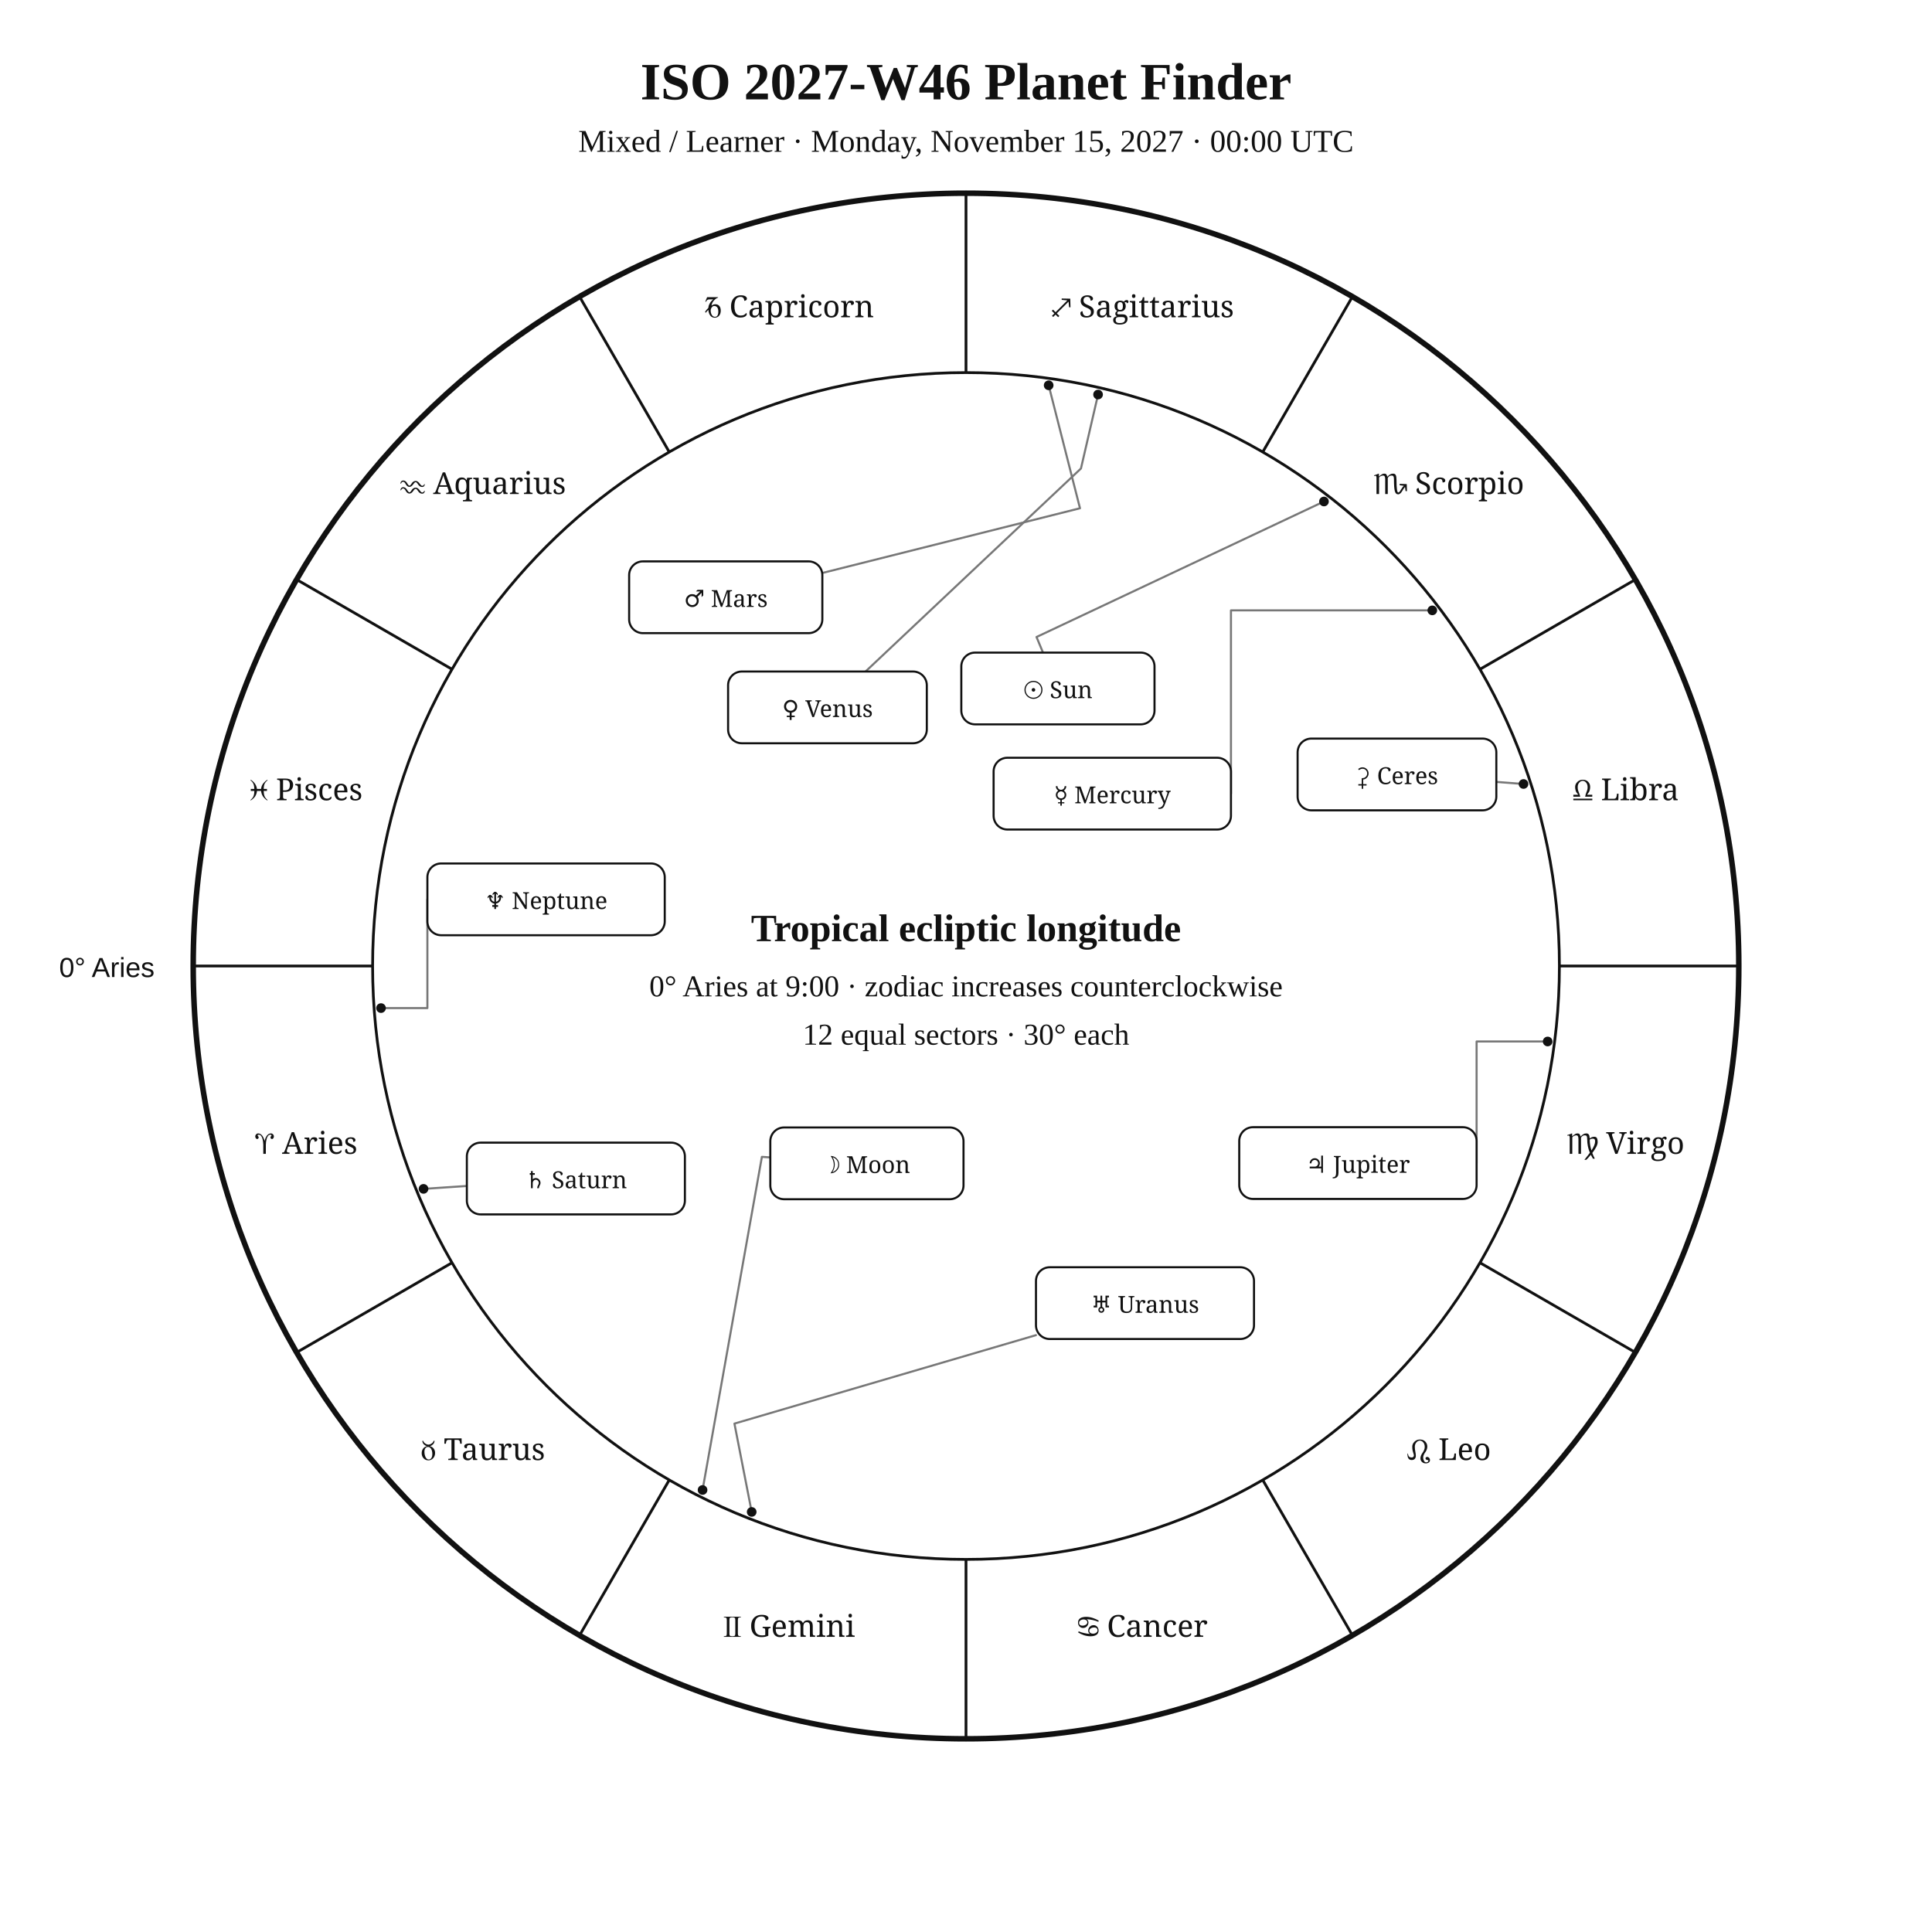
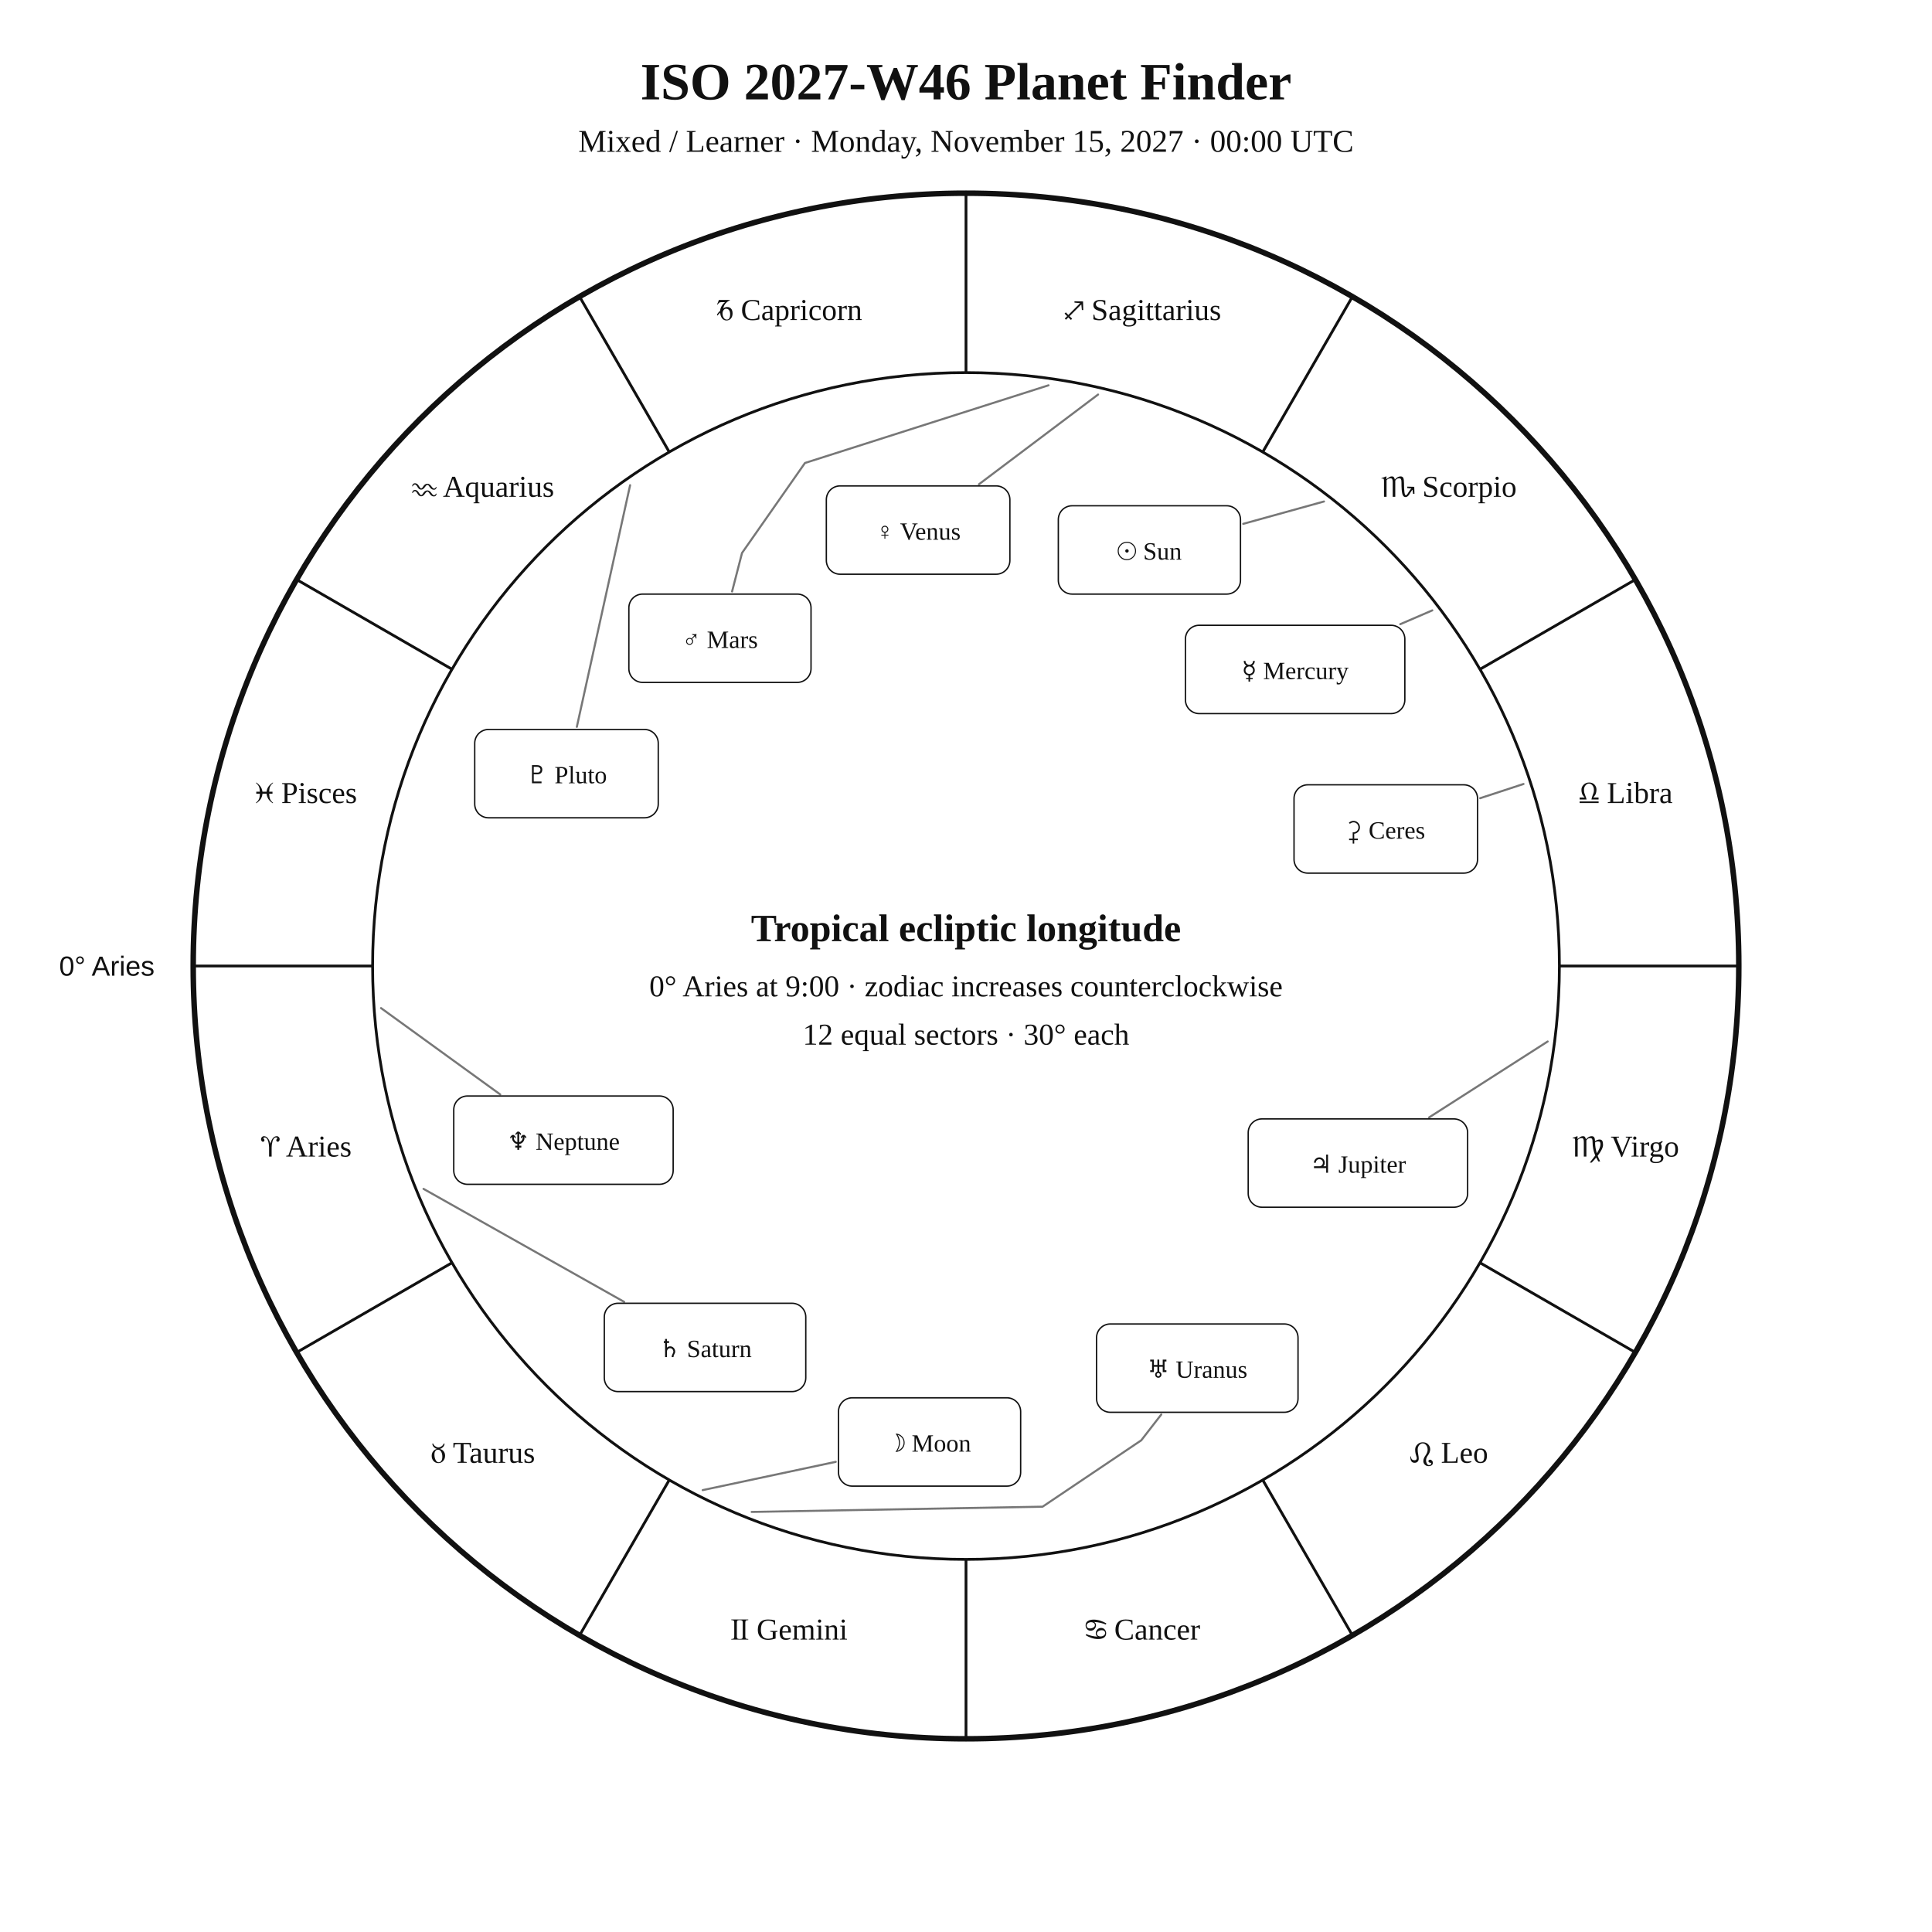
<svg xmlns="http://www.w3.org/2000/svg" width="1400" height="1400" viewBox="0 0 1400 1400">
  <rect width="100%" height="100%" fill="white" />
-   <style>text{font-family:Georgia,"Times New Roman",serif;fill:#111}.sans{font-family:Arial,Helvetica,sans-serif}.symbol{font-family:"Arial Unicode MS","Segoe UI Symbol","Noto Sans Symbols 2","Apple Symbols",serif;font-variant-emoji:text;fill:#111}</style>
+   <style>text{font-family:Georgia,"Times New Roman",serif;fill:#111!important;color:#111!important;-webkit-text-fill-color:#111!important}.sans{font-family:Arial,Helvetica,sans-serif}</style>
  <text x="700" y="72" text-anchor="middle" font-size="38" font-weight="700">ISO 2027-W46 Planet Finder</text>
  <text x="700" y="110" text-anchor="middle" font-size="23">Mixed / Learner · Monday, November 15, 2027 · 00:00 UTC</text>
  <circle cx="700" cy="700" r="560" fill="none" stroke="#111" stroke-width="4" />
  <circle cx="700" cy="700" r="430" fill="none" stroke="#111" stroke-width="2" />
  <line x1="270.0" y1="700.0" x2="140.0" y2="700.0" stroke="#111" stroke-width="2" />
  <line x1="327.6" y1="915.0" x2="215.0" y2="980.0" stroke="#111" stroke-width="2" />
  <line x1="485.0" y1="1072.4" x2="420.0" y2="1185.0" stroke="#111" stroke-width="2" />
  <line x1="700.0" y1="1130.0" x2="700.0" y2="1260.0" stroke="#111" stroke-width="2" />
  <line x1="915.0" y1="1072.4" x2="980.0" y2="1185.0" stroke="#111" stroke-width="2" />
  <line x1="1072.4" y1="915.0" x2="1185.0" y2="980.0" stroke="#111" stroke-width="2" />
  <line x1="1130.0" y1="700.0" x2="1260.0" y2="700.0" stroke="#111" stroke-width="2" />
  <line x1="1072.4" y1="485.0" x2="1185.0" y2="420.0" stroke="#111" stroke-width="2" />
  <line x1="915.0" y1="327.6" x2="980.0" y2="215.0" stroke="#111" stroke-width="2" />
  <line x1="700.0" y1="270.0" x2="700.0" y2="140.0" stroke="#111" stroke-width="2" />
  <line x1="485.0" y1="327.6" x2="420.0" y2="215.0" stroke="#111" stroke-width="2" />
  <line x1="327.6" y1="485.0" x2="215.0" y2="420.0" stroke="#111" stroke-width="2" />
-   <text class="symbol" x="221.9" y="836.1" text-anchor="middle" font-size="22">♈︎ Aries</text>
-   <text class="symbol" x="350.0" y="1058.0" text-anchor="middle" font-size="22">♉︎ Taurus</text>
-   <text class="symbol" x="571.9" y="1186.1" text-anchor="middle" font-size="22">♊︎ Gemini</text>
-   <text class="symbol" x="828.1" y="1186.1" text-anchor="middle" font-size="22">♋︎ Cancer</text>
-   <text class="symbol" x="1050.0" y="1058.0" text-anchor="middle" font-size="22">♌︎ Leo</text>
-   <text class="symbol" x="1178.1" y="836.1" text-anchor="middle" font-size="22">♍︎ Virgo</text>
-   <text class="symbol" x="1178.1" y="579.9" text-anchor="middle" font-size="22">♎︎ Libra</text>
-   <text class="symbol" x="1050.0" y="358.0" text-anchor="middle" font-size="22">♏︎ Scorpio</text>
-   <text class="symbol" x="828.1" y="229.9" text-anchor="middle" font-size="22">♐︎ Sagittarius</text>
-   <text class="symbol" x="571.9" y="229.9" text-anchor="middle" font-size="22">♑︎ Capricorn</text>
-   <text class="symbol" x="350.0" y="358.0" text-anchor="middle" font-size="22">♒︎ Aquarius</text>
-   <text class="symbol" x="221.9" y="579.9" text-anchor="middle" font-size="22">♓︎ Pisces</text>
-   <text x="112" y="708" text-anchor="end" font-size="20" class="sans">0° Aries</text>
-   <polyline points="959.4,363.4 751.1,461.6 755.8,472.9" fill="none" stroke="#777" stroke-width="1.5" stroke-linejoin="round" stroke-linecap="round" />
-   <circle cx="959.4" cy="363.4" r="3.5" fill="#111" />
-   <polyline points="509.1,1079.7 552.1,838.3 558.2,838.7" fill="none" stroke="#777" stroke-width="1.5" stroke-linejoin="round" stroke-linecap="round" />
-   <circle cx="509.1" cy="1079.7" r="3.5" fill="#111" />
-   <polyline points="1037.9,442.3 892.0,442.3 892.0,575.1" fill="none" stroke="#777" stroke-width="1.5" stroke-linejoin="round" stroke-linecap="round" />
-   <circle cx="1037.9" cy="442.3" r="3.5" fill="#111" />
-   <polyline points="795.7,285.9 783.3,339.5 627.2,486.6" fill="none" stroke="#777" stroke-width="1.5" stroke-linejoin="round" stroke-linecap="round" />
-   <circle cx="795.7" cy="285.9" r="3.5" fill="#111" />
-   <polyline points="759.9,279.2 782.6,368.3 595.9,415.2" fill="none" stroke="#777" stroke-width="1.5" stroke-linejoin="round" stroke-linecap="round" />
-   <circle cx="759.9" cy="279.2" r="3.5" fill="#111" />
-   <polyline points="1121.5,754.7 1070.0,754.7 1070.0,842.8" fill="none" stroke="#777" stroke-width="1.5" stroke-linejoin="round" stroke-linecap="round" />
-   <circle cx="1121.5" cy="754.7" r="3.5" fill="#111" />
-   <polyline points="306.9,861.5 338.3,859.4" fill="none" stroke="#777" stroke-width="1.5" stroke-linejoin="round" stroke-linecap="round" />
-   <circle cx="306.9" cy="861.5" r="3.5" fill="#111" />
-   <polyline points="544.7,1095.6 532.2,1031.6 750.7,967.5" fill="none" stroke="#777" stroke-width="1.5" stroke-linejoin="round" stroke-linecap="round" />
-   <circle cx="544.7" cy="1095.6" r="3.5" fill="#111" />
-   <polyline points="276.1,730.5 309.7,730.5 309.7,651.7" fill="none" stroke="#777" stroke-width="1.5" stroke-linejoin="round" stroke-linecap="round" />
-   <circle cx="276.1" cy="730.5" r="3.5" fill="#111" />
-   <polyline points="1104.0,568.1 1084.3,566.6" fill="none" stroke="#777" stroke-width="1.5" stroke-linejoin="round" stroke-linecap="round" />
-   <circle cx="1104.0" cy="568.1" r="3.5" fill="#111" />
-   <rect x="696.6" y="472.9" width="140.0" height="52.0" rx="10" fill="white" stroke="#111" stroke-width="1.5" />
-   <text class="symbol" x="766.6" y="505.9" text-anchor="middle" font-size="17">☉︎ Sun</text>
-   <rect x="558.2" y="817.0" width="140.0" height="52.0" rx="10" fill="white" stroke="#111" stroke-width="1.5" />
-   <text class="symbol" x="628.2" y="850.0" text-anchor="middle" font-size="17">☽︎ Moon</text>
-   <rect x="720.0" y="549.1" width="172.0" height="52.0" rx="10" fill="white" stroke="#111" stroke-width="1.5" />
-   <text class="symbol" x="806.0" y="582.1" text-anchor="middle" font-size="17">☿︎ Mercury</text>
-   <rect x="527.6" y="486.6" width="144.0" height="52.0" rx="10" fill="white" stroke="#111" stroke-width="1.5" />
-   <text class="symbol" x="599.6" y="519.6" text-anchor="middle" font-size="17">♀︎ Venus</text>
-   <rect x="455.9" y="406.8" width="140.0" height="52.0" rx="10" fill="white" stroke="#111" stroke-width="1.5" />
-   <text class="symbol" x="525.9" y="439.8" text-anchor="middle" font-size="17">♂︎ Mars</text>
-   <rect x="898.0" y="816.8" width="172.0" height="52.0" rx="10" fill="white" stroke="#111" stroke-width="1.5" />
-   <text class="symbol" x="984.0" y="849.8" text-anchor="middle" font-size="17">♃︎ Jupiter</text>
-   <rect x="338.3" y="828.0" width="158.0" height="52.0" rx="10" fill="white" stroke="#111" stroke-width="1.5" />
-   <text class="symbol" x="417.3" y="861.0" text-anchor="middle" font-size="17">♄︎ Saturn</text>
-   <rect x="750.7" y="918.3" width="158.0" height="52.0" rx="10" fill="white" stroke="#111" stroke-width="1.5" />
-   <text class="symbol" x="829.7" y="951.3" text-anchor="middle" font-size="17">♅︎ Uranus</text>
-   <rect x="309.7" y="625.7" width="172.0" height="52.0" rx="10" fill="white" stroke="#111" stroke-width="1.5" />
-   <text class="symbol" x="395.7" y="658.7" text-anchor="middle" font-size="17">♆︎ Neptune</text>
-   <rect x="940.3" y="535.2" width="144.0" height="52.0" rx="10" fill="white" stroke="#111" stroke-width="1.5" />
-   <text class="symbol" x="1012.3" y="568.2" text-anchor="middle" font-size="17">⚳︎ Ceres</text>
+   <text x="221.9" y="838.1" text-anchor="middle" font-size="22">♈︎ Aries</text>
+   <text x="350.0" y="1060.0" text-anchor="middle" font-size="22">♉︎ Taurus</text>
+   <text x="571.9" y="1188.1" text-anchor="middle" font-size="22">♊︎ Gemini</text>
+   <text x="828.1" y="1188.1" text-anchor="middle" font-size="22">♋︎ Cancer</text>
+   <text x="1050.0" y="1060.0" text-anchor="middle" font-size="22">♌︎ Leo</text>
+   <text x="1178.1" y="838.1" text-anchor="middle" font-size="22">♍︎ Virgo</text>
+   <text x="1178.1" y="581.9" text-anchor="middle" font-size="22">♎︎ Libra</text>
+   <text x="1050.0" y="360.0" text-anchor="middle" font-size="22">♏︎ Scorpio</text>
+   <text x="828.1" y="231.9" text-anchor="middle" font-size="22">♐︎ Sagittarius</text>
+   <text x="571.9" y="231.9" text-anchor="middle" font-size="22">♑︎ Capricorn</text>
+   <text x="350.0" y="360.0" text-anchor="middle" font-size="22">♒︎ Aquarius</text>
+   <text x="221.9" y="581.9" text-anchor="middle" font-size="22">♓︎ Pisces</text>
+   <text x="112.0" y="707.0" text-anchor="end" font-size="20" class="sans">0° Aries</text>
+   <polyline points="959.4,363.4 900.9,379.6" fill="none" stroke="#777" stroke-width="1.5" stroke-linejoin="round" stroke-linecap="round" />
+   <rect x="766.9" y="366.5" width="132.0" height="64.0" rx="10" fill="white" stroke="#111" />
+   <text x="832.9" y="405.5" text-anchor="middle" font-size="18">☉︎ Sun</text>
+   <polyline points="509.2,1079.8 605.6,1059.3" fill="none" stroke="#777" stroke-width="1.5" stroke-linejoin="round" stroke-linecap="round" />
+   <rect x="607.6" y="1012.9" width="132.0" height="64.0" rx="10" fill="white" stroke="#111" />
+   <text x="673.6" y="1051.9" text-anchor="middle" font-size="18">☽︎ Moon</text>
+   <polyline points="1037.9,442.3 1014.7,452.3" fill="none" stroke="#777" stroke-width="1.5" stroke-linejoin="round" stroke-linecap="round" />
+   <rect x="859.0" y="453.1" width="159.0" height="64.0" rx="10" fill="white" stroke="#111" />
+   <text x="938.5" y="492.1" text-anchor="middle" font-size="18">☿︎ Mercury</text>
+   <polyline points="795.7,285.9 709.4,350.9" fill="none" stroke="#777" stroke-width="1.5" stroke-linejoin="round" stroke-linecap="round" />
+   <rect x="598.8" y="352.1" width="133.0" height="64.0" rx="10" fill="white" stroke="#111" />
+   <text x="665.3" y="391.1" text-anchor="middle" font-size="18">♀︎ Venus</text>
+   <polyline points="759.8,279.2 583.3,335.5 537.7,400.7 530.5,428.6" fill="none" stroke="#777" stroke-width="1.5" stroke-linejoin="round" stroke-linecap="round" />
+   <rect x="455.7" y="430.5" width="132.0" height="64.0" rx="10" fill="white" stroke="#111" />
+   <text x="521.7" y="469.5" text-anchor="middle" font-size="18">♂︎ Mars</text>
+   <polyline points="1121.5,754.7 1035.6,809.7" fill="none" stroke="#777" stroke-width="1.5" stroke-linejoin="round" stroke-linecap="round" />
+   <rect x="904.5" y="810.8" width="159.0" height="64.0" rx="10" fill="white" stroke="#111" />
+   <text x="984.0" y="849.8" text-anchor="middle" font-size="18">♃︎ Jupiter</text>
+   <polyline points="306.9,861.5 452.3,943.4" fill="none" stroke="#777" stroke-width="1.5" stroke-linejoin="round" stroke-linecap="round" />
+   <rect x="437.9" y="944.4" width="146.0" height="64.0" rx="10" fill="white" stroke="#111" />
+   <text x="510.9" y="983.4" text-anchor="middle" font-size="18">♄︎ Saturn</text>
+   <polyline points="1104.0,568.1 1072.6,578.4" fill="none" stroke="#777" stroke-width="1.5" stroke-linejoin="round" stroke-linecap="round" />
+   <rect x="937.7" y="568.7" width="133.0" height="64.0" rx="10" fill="white" stroke="#111" />
+   <text x="1004.2" y="607.7" text-anchor="middle" font-size="18">⚳︎ Ceres</text>
+   <polyline points="544.7,1095.6 755.5,1091.8 827.0,1043.7 841.5,1025.0" fill="none" stroke="#777" stroke-width="1.5" stroke-linejoin="round" stroke-linecap="round" />
+   <rect x="794.6" y="959.4" width="146.0" height="64.0" rx="10" fill="white" stroke="#111" />
+   <text x="867.6" y="998.4" text-anchor="middle" font-size="18">♅︎ Uranus</text>
+   <polyline points="276.1,730.5 362.5,793.1" fill="none" stroke="#777" stroke-width="1.5" stroke-linejoin="round" stroke-linecap="round" />
+   <rect x="328.8" y="794.2" width="159.0" height="64.0" rx="10" fill="white" stroke="#111" />
+   <text x="408.3" y="833.2" text-anchor="middle" font-size="18">♆︎ Neptune</text>
+   <polyline points="456.6,351.6 418.0,526.7" fill="none" stroke="#777" stroke-width="1.5" stroke-linejoin="round" stroke-linecap="round" />
+   <rect x="344.0" y="528.6" width="133.0" height="64.0" rx="10" fill="white" stroke="#111" />
+   <text x="410.5" y="567.6" text-anchor="middle" font-size="18">♇︎ Pluto</text>
  <text x="700" y="682" text-anchor="middle" font-size="28" font-weight="700">Tropical ecliptic longitude</text>
  <text x="700" y="722" text-anchor="middle" font-size="22">0° Aries at 9:00 · zodiac increases counterclockwise</text>
  <text x="700" y="757" text-anchor="middle" font-size="22">12 equal sectors · 30° each</text>
</svg>
